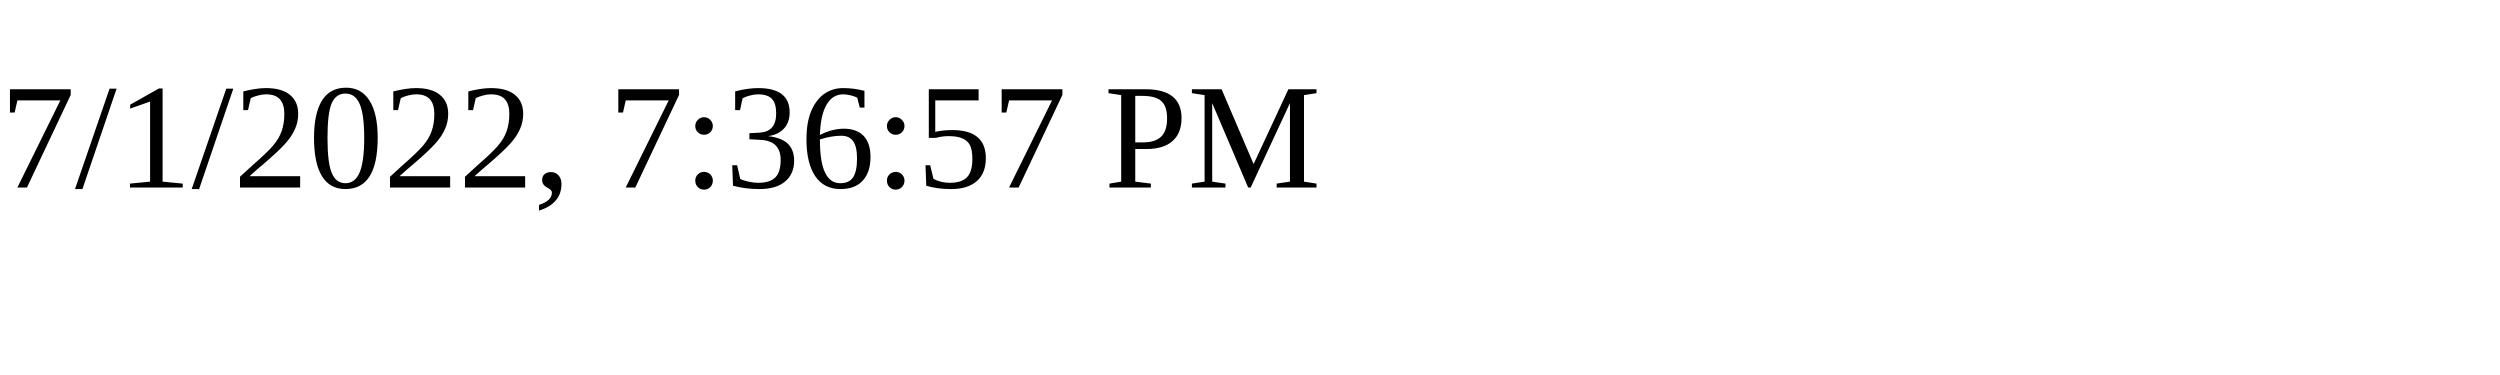
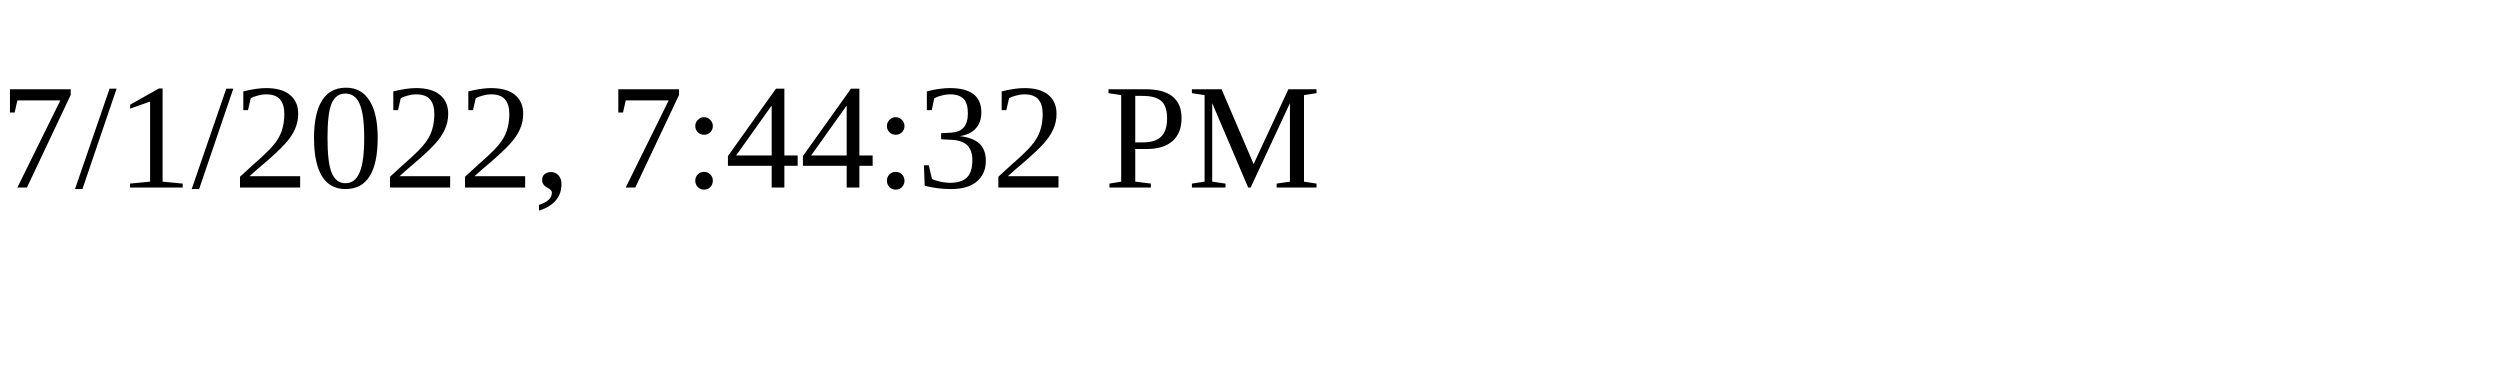
<svg xmlns="http://www.w3.org/2000/svg" height="30" width="200">
-   <text x="0" y="15">7/1/2022, 7:36:57 PM</text>
+   <text x="0" y="15">7/1/2022, 7:44:32 PM</text>
</svg>
